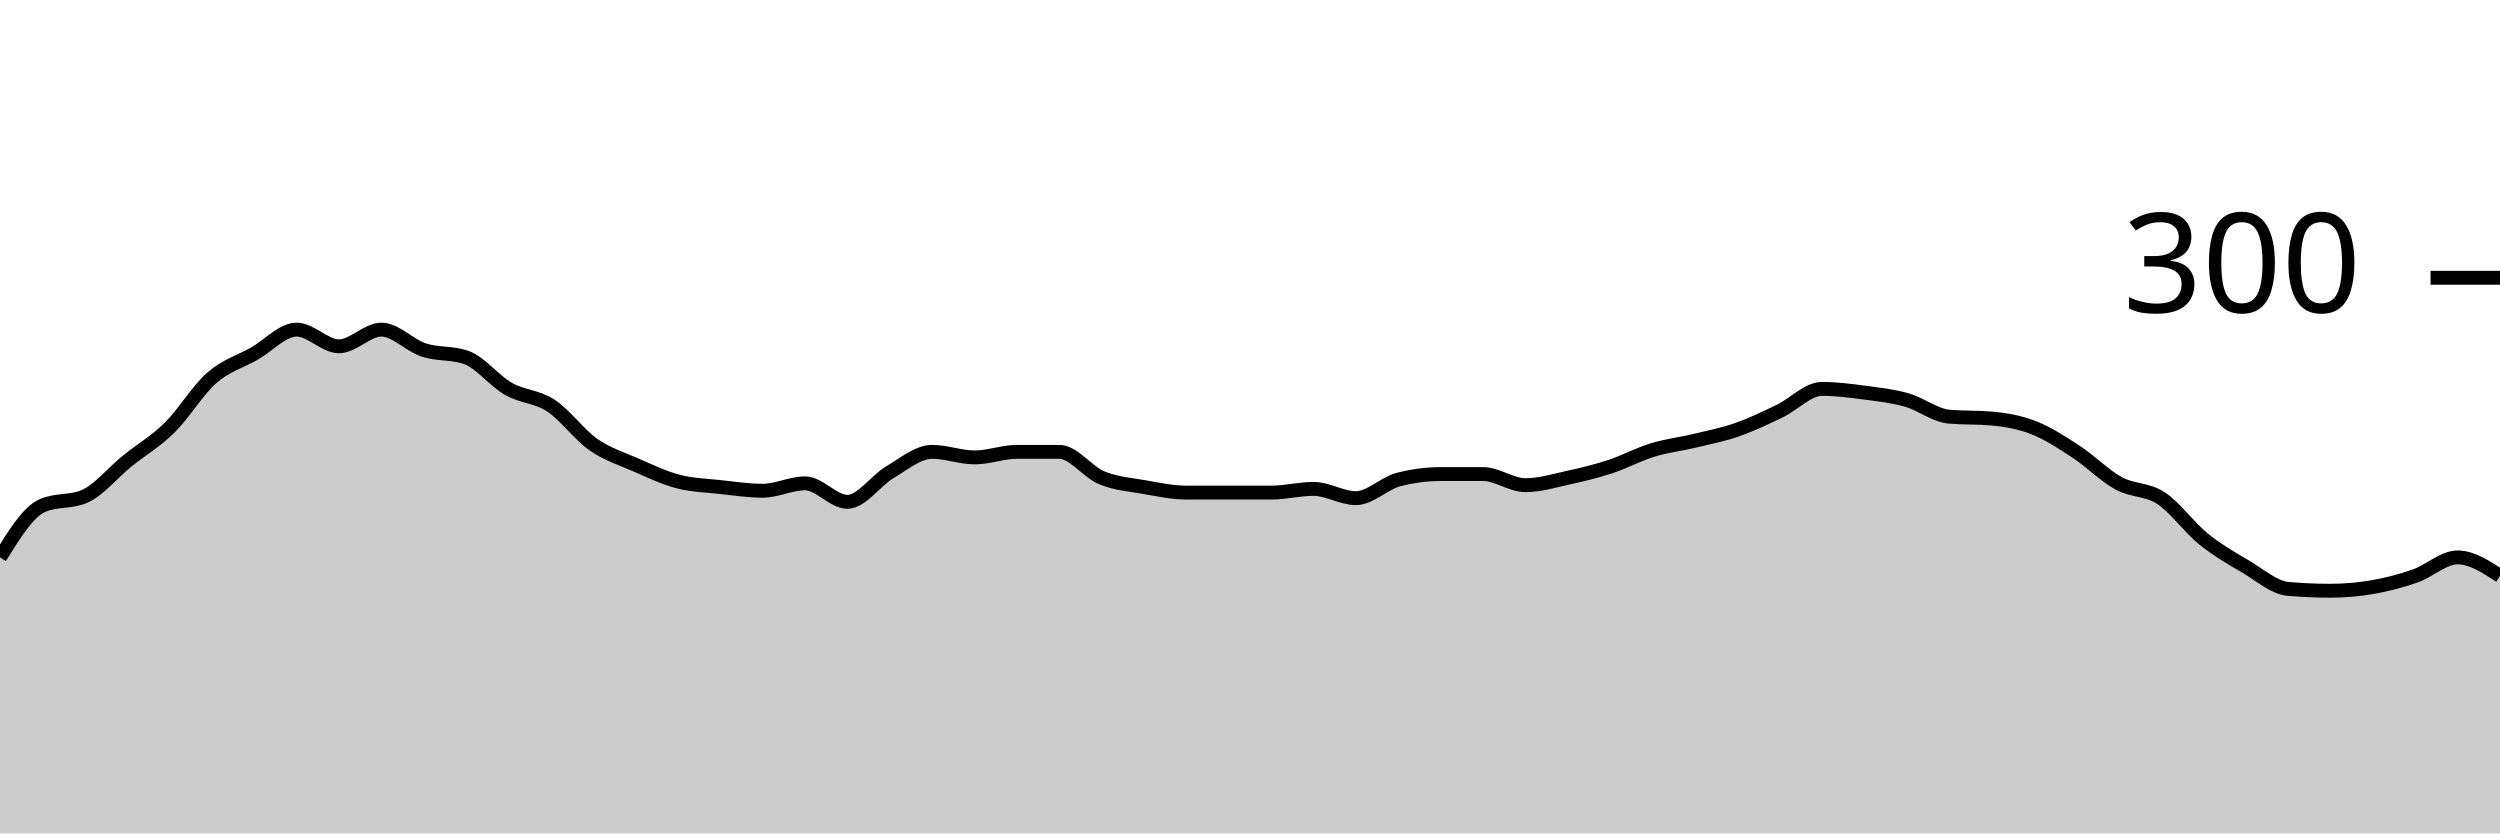
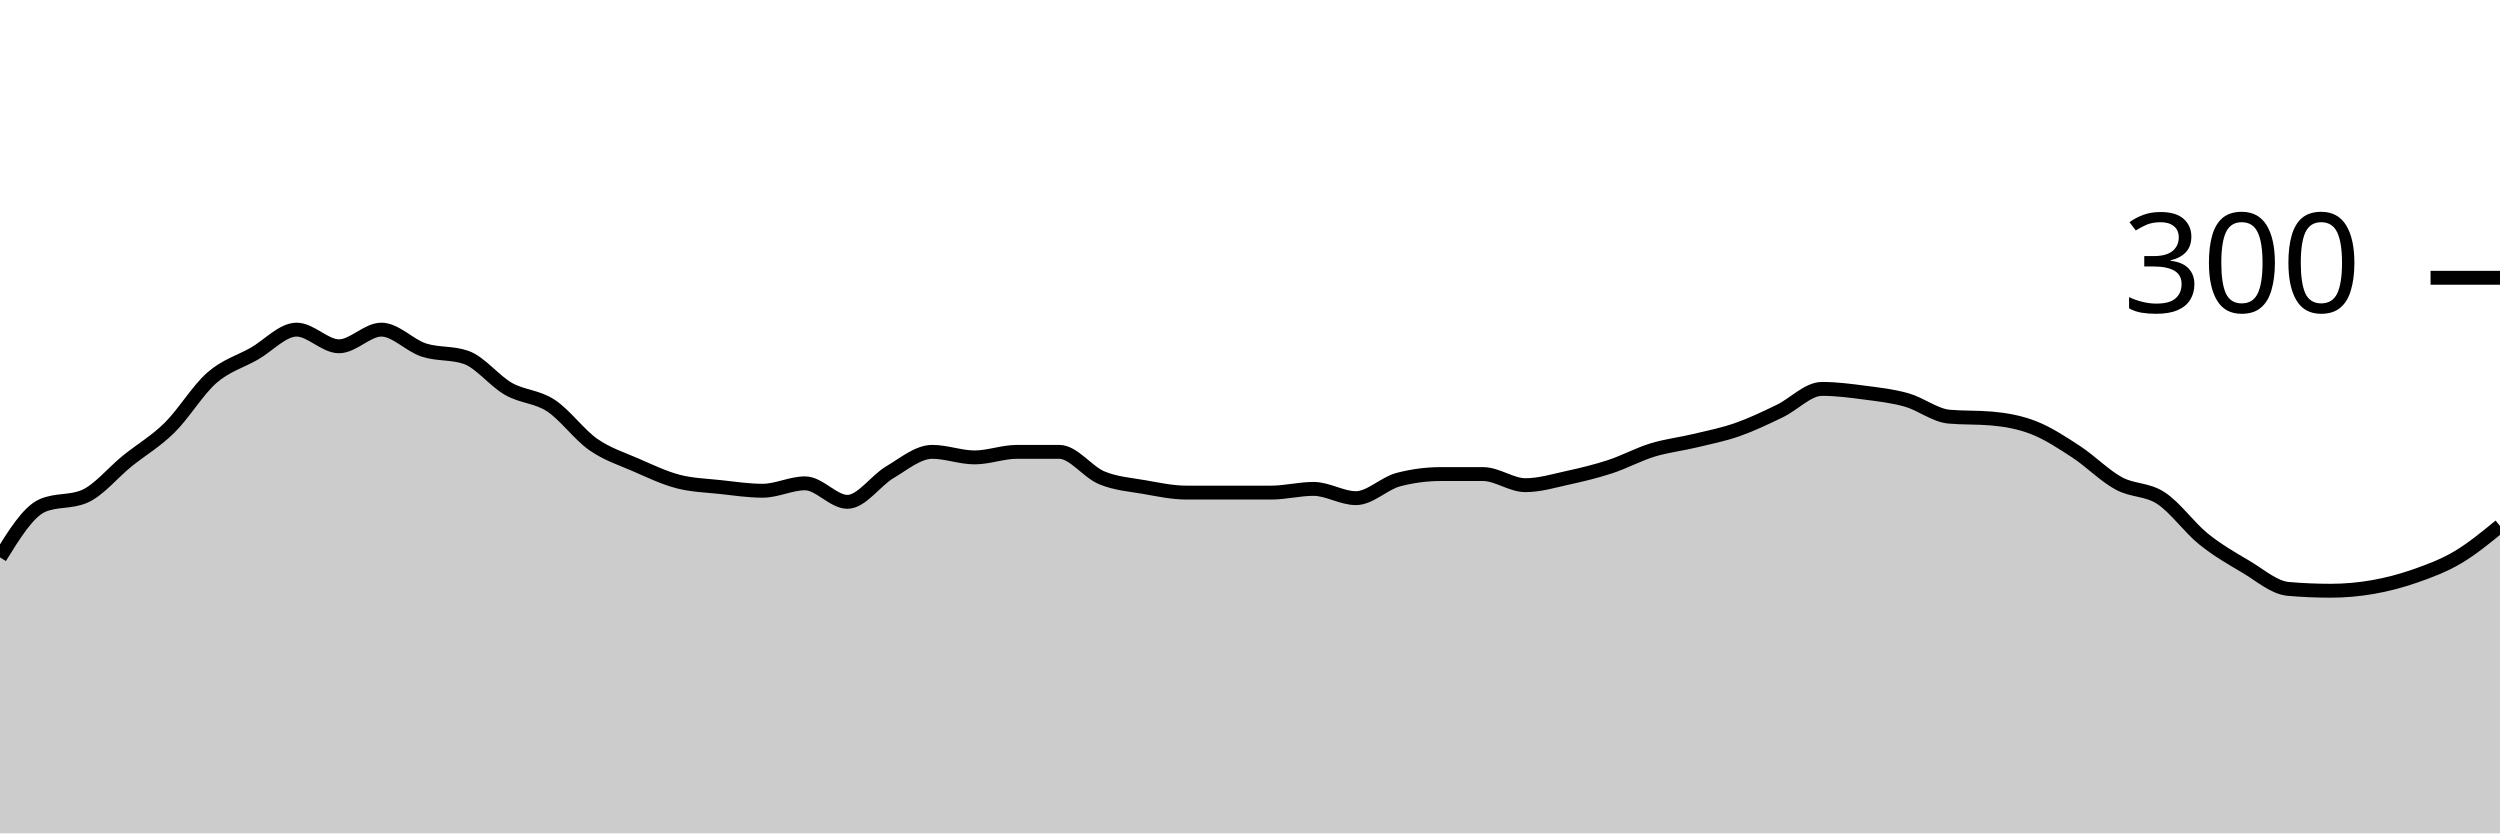
<svg xmlns="http://www.w3.org/2000/svg" viewBox="0 0 180 60">
  <g transform="translate(0,20)">
-     <path class="area" fill="rgba(0, 0, 0, 0.2)" d="M0,20.133C1.017,18.489,2.034,16.844,3.051,16.4C4.068,15.956,5.085,16.178,6.102,15.733C7.119,15.289,8.136,14.022,9.153,13.2C10.169,12.378,11.186,11.8,12.203,10.8C13.22,9.8,14.237,8.089,15.254,7.2C16.271,6.311,17.288,6.044,18.305,5.467C19.322,4.889,20.339,3.733,21.356,3.733C22.373,3.733,23.39,4.933,24.407,4.933C25.424,4.933,26.441,3.733,27.458,3.733C28.475,3.733,29.492,4.867,30.508,5.2C31.525,5.533,32.542,5.378,33.559,5.733C34.576,6.089,35.593,7.422,36.61,8C37.627,8.578,38.644,8.533,39.661,9.2C40.678,9.867,41.695,11.289,42.712,12C43.729,12.711,44.746,13.022,45.763,13.467C46.78,13.911,47.797,14.4,48.814,14.667C49.831,14.933,50.847,14.956,51.864,15.067C52.881,15.178,53.898,15.333,54.915,15.333C55.932,15.333,56.949,14.8,57.966,14.8C58.983,14.8,60,16.133,61.017,16.133C62.034,16.133,63.051,14.6,64.068,14C65.085,13.4,66.102,12.533,67.119,12.533C68.136,12.533,69.153,12.933,70.169,12.933C71.186,12.933,72.203,12.533,73.22,12.533C74.237,12.533,75.254,12.533,76.271,12.533C77.288,12.533,78.305,13.978,79.322,14.4C80.339,14.822,81.356,14.889,82.373,15.067C83.39,15.244,84.407,15.467,85.424,15.467C86.441,15.467,87.458,15.467,88.475,15.467C89.492,15.467,90.508,15.467,91.525,15.467C92.542,15.467,93.559,15.2,94.576,15.2C95.593,15.2,96.61,15.867,97.627,15.867C98.644,15.867,99.661,14.8,100.678,14.533C101.695,14.267,102.712,14.133,103.729,14.133C104.746,14.133,105.763,14.133,106.78,14.133C107.797,14.133,108.814,14.933,109.831,14.933C110.847,14.933,111.864,14.622,112.881,14.4C113.898,14.178,114.915,13.933,115.932,13.6C116.949,13.267,117.966,12.711,118.983,12.4C120,12.089,121.017,11.978,122.034,11.733C123.051,11.489,124.068,11.289,125.085,10.933C126.102,10.578,127.119,10.089,128.136,9.6C129.153,9.111,130.169,8,131.186,8C132.203,8,133.22,8.133,134.237,8.267C135.254,8.4,136.271,8.511,137.288,8.8C138.305,9.089,139.322,9.911,140.339,10C141.356,10.089,142.373,10.044,143.39,10.133C144.407,10.222,145.424,10.4,146.441,10.8C147.458,11.2,148.475,11.867,149.492,12.533C150.508,13.2,151.525,14.244,152.542,14.8C153.559,15.356,154.576,15.2,155.593,15.867C156.61,16.533,157.627,17.978,158.644,18.8C159.661,19.622,160.678,20.2,161.695,20.8C162.712,21.4,163.729,22.311,164.746,22.4C165.763,22.489,166.78,22.533,167.797,22.533C168.814,22.533,169.831,22.444,170.847,22.267C171.864,22.089,172.881,21.822,173.898,21.467C174.915,21.111,175.932,20.133,176.949,20.133C177.966,20.133,178.983,20.8,180,21.467L180,40C178.983,40,177.966,40,176.949,40C175.932,40,174.915,40,173.898,40C172.881,40,171.864,40,170.847,40C169.831,40,168.814,40,167.797,40C166.78,40,165.763,40,164.746,40C163.729,40,162.712,40,161.695,40C160.678,40,159.661,40,158.644,40C157.627,40,156.61,40,155.593,40C154.576,40,153.559,40,152.542,40C151.525,40,150.508,40,149.492,40C148.475,40,147.458,40,146.441,40C145.424,40,144.407,40,143.39,40C142.373,40,141.356,40,140.339,40C139.322,40,138.305,40,137.288,40C136.271,40,135.254,40,134.237,40C133.22,40,132.203,40,131.186,40C130.169,40,129.153,40,128.136,40C127.119,40,126.102,40,125.085,40C124.068,40,123.051,40,122.034,40C121.017,40,120,40,118.983,40C117.966,40,116.949,40,115.932,40C114.915,40,113.898,40,112.881,40C111.864,40,110.847,40,109.831,40C108.814,40,107.797,40,106.78,40C105.763,40,104.746,40,103.729,40C102.712,40,101.695,40,100.678,40C99.661,40,98.644,40,97.627,40C96.61,40,95.593,40,94.576,40C93.559,40,92.542,40,91.525,40C90.508,40,89.492,40,88.475,40C87.458,40,86.441,40,85.424,40C84.407,40,83.39,40,82.373,40C81.356,40,80.339,40,79.322,40C78.305,40,77.288,40,76.271,40C75.254,40,74.237,40,73.22,40C72.203,40,71.186,40,70.169,40C69.153,40,68.136,40,67.119,40C66.102,40,65.085,40,64.068,40C63.051,40,62.034,40,61.017,40C60,40,58.983,40,57.966,40C56.949,40,55.932,40,54.915,40C53.898,40,52.881,40,51.864,40C50.847,40,49.831,40,48.814,40C47.797,40,46.78,40,45.763,40C44.746,40,43.729,40,42.712,40C41.695,40,40.678,40,39.661,40C38.644,40,37.627,40,36.61,40C35.593,40,34.576,40,33.559,40C32.542,40,31.525,40,30.508,40C29.492,40,28.475,40,27.458,40C26.441,40,25.424,40,24.407,40C23.39,40,22.373,40,21.356,40C20.339,40,19.322,40,18.305,40C17.288,40,16.271,40,15.254,40C14.237,40,13.22,40,12.203,40C11.186,40,10.169,40,9.153,40C8.136,40,7.119,40,6.102,40C5.085,40,4.068,40,3.051,40C2.034,40,1.017,40,0,40Z" />
-     <path class="line" stroke="black" fill="none" d="M0,20.133C1.017,18.489,2.034,16.844,3.051,16.4C4.068,15.956,5.085,16.178,6.102,15.733C7.119,15.289,8.136,14.022,9.153,13.2C10.169,12.378,11.186,11.8,12.203,10.8C13.22,9.8,14.237,8.089,15.254,7.2C16.271,6.311,17.288,6.044,18.305,5.467C19.322,4.889,20.339,3.733,21.356,3.733C22.373,3.733,23.39,4.933,24.407,4.933C25.424,4.933,26.441,3.733,27.458,3.733C28.475,3.733,29.492,4.867,30.508,5.2C31.525,5.533,32.542,5.378,33.559,5.733C34.576,6.089,35.593,7.422,36.61,8C37.627,8.578,38.644,8.533,39.661,9.2C40.678,9.867,41.695,11.289,42.712,12C43.729,12.711,44.746,13.022,45.763,13.467C46.78,13.911,47.797,14.4,48.814,14.667C49.831,14.933,50.847,14.956,51.864,15.067C52.881,15.178,53.898,15.333,54.915,15.333C55.932,15.333,56.949,14.8,57.966,14.8C58.983,14.8,60,16.133,61.017,16.133C62.034,16.133,63.051,14.6,64.068,14C65.085,13.4,66.102,12.533,67.119,12.533C68.136,12.533,69.153,12.933,70.169,12.933C71.186,12.933,72.203,12.533,73.22,12.533C74.237,12.533,75.254,12.533,76.271,12.533C77.288,12.533,78.305,13.978,79.322,14.4C80.339,14.822,81.356,14.889,82.373,15.067C83.39,15.244,84.407,15.467,85.424,15.467C86.441,15.467,87.458,15.467,88.475,15.467C89.492,15.467,90.508,15.467,91.525,15.467C92.542,15.467,93.559,15.2,94.576,15.2C95.593,15.2,96.61,15.867,97.627,15.867C98.644,15.867,99.661,14.8,100.678,14.533C101.695,14.267,102.712,14.133,103.729,14.133C104.746,14.133,105.763,14.133,106.78,14.133C107.797,14.133,108.814,14.933,109.831,14.933C110.847,14.933,111.864,14.622,112.881,14.4C113.898,14.178,114.915,13.933,115.932,13.6C116.949,13.267,117.966,12.711,118.983,12.4C120,12.089,121.017,11.978,122.034,11.733C123.051,11.489,124.068,11.289,125.085,10.933C126.102,10.578,127.119,10.089,128.136,9.6C129.153,9.111,130.169,8,131.186,8C132.203,8,133.22,8.133,134.237,8.267C135.254,8.4,136.271,8.511,137.288,8.8C138.305,9.089,139.322,9.911,140.339,10C141.356,10.089,142.373,10.044,143.39,10.133C144.407,10.222,145.424,10.4,146.441,10.8C147.458,11.2,148.475,11.867,149.492,12.533C150.508,13.2,151.525,14.244,152.542,14.8C153.559,15.356,154.576,15.2,155.593,15.867C156.61,16.533,157.627,17.978,158.644,18.8C159.661,19.622,160.678,20.2,161.695,20.8C162.712,21.4,163.729,22.311,164.746,22.4C165.763,22.489,166.78,22.533,167.797,22.533C168.814,22.533,169.831,22.444,170.847,22.267C171.864,22.089,172.881,21.822,173.898,21.467C174.915,21.111,175.932,20.133,176.949,20.133C177.966,20.133,178.983,20.8,180,21.467" />
+     <path class="area" fill="rgba(0, 0, 0, 0.2)" d="M0,20.133C1.017,18.489,2.034,16.844,3.051,16.4C4.068,15.956,5.085,16.178,6.102,15.733C7.119,15.289,8.136,14.022,9.153,13.2C10.169,12.378,11.186,11.8,12.203,10.8C13.22,9.8,14.237,8.089,15.254,7.2C16.271,6.311,17.288,6.044,18.305,5.467C19.322,4.889,20.339,3.733,21.356,3.733C22.373,3.733,23.39,4.933,24.407,4.933C25.424,4.933,26.441,3.733,27.458,3.733C28.475,3.733,29.492,4.867,30.508,5.2C31.525,5.533,32.542,5.378,33.559,5.733C34.576,6.089,35.593,7.422,36.61,8C37.627,8.578,38.644,8.533,39.661,9.2C40.678,9.867,41.695,11.289,42.712,12C43.729,12.711,44.746,13.022,45.763,13.467C46.78,13.911,47.797,14.4,48.814,14.667C49.831,14.933,50.847,14.956,51.864,15.067C52.881,15.178,53.898,15.333,54.915,15.333C55.932,15.333,56.949,14.8,57.966,14.8C58.983,14.8,60,16.133,61.017,16.133C62.034,16.133,63.051,14.6,64.068,14C65.085,13.4,66.102,12.533,67.119,12.533C68.136,12.533,69.153,12.933,70.169,12.933C71.186,12.933,72.203,12.533,73.22,12.533C74.237,12.533,75.254,12.533,76.271,12.533C77.288,12.533,78.305,13.978,79.322,14.4C80.339,14.822,81.356,14.889,82.373,15.067C83.39,15.244,84.407,15.467,85.424,15.467C86.441,15.467,87.458,15.467,88.475,15.467C89.492,15.467,90.508,15.467,91.525,15.467C92.542,15.467,93.559,15.2,94.576,15.2C95.593,15.2,96.61,15.867,97.627,15.867C98.644,15.867,99.661,14.8,100.678,14.533C101.695,14.267,102.712,14.133,103.729,14.133C104.746,14.133,105.763,14.133,106.78,14.133C107.797,14.133,108.814,14.933,109.831,14.933C110.847,14.933,111.864,14.622,112.881,14.4C113.898,14.178,114.915,13.933,115.932,13.6C116.949,13.267,117.966,12.711,118.983,12.4C120,12.089,121.017,11.978,122.034,11.733C123.051,11.489,124.068,11.289,125.085,10.933C126.102,10.578,127.119,10.089,128.136,9.6C129.153,9.111,130.169,8,131.186,8C132.203,8,133.22,8.133,134.237,8.267C135.254,8.4,136.271,8.511,137.288,8.8C138.305,9.089,139.322,9.911,140.339,10C141.356,10.089,142.373,10.044,143.39,10.133C144.407,10.222,145.424,10.4,146.441,10.8C147.458,11.2,148.475,11.867,149.492,12.533C150.508,13.2,151.525,14.244,152.542,14.8C153.559,15.356,154.576,15.2,155.593,15.867C156.61,16.533,157.627,17.978,158.644,18.8C159.661,19.622,160.678,20.2,161.695,20.8C162.712,21.4,163.729,22.311,164.746,22.4C165.763,22.489,166.78,22.533,167.797,22.533C168.814,22.533,169.831,22.444,170.847,22.267C171.864,22.089,172.881,21.822,173.898,21.467C174.915,21.111,175.932,20.733,176.949,20.133C177.966,19.533,178.983,18.7,180,17.867L180,40C178.983,40,177.966,40,176.949,40C175.932,40,174.915,40,173.898,40C172.881,40,171.864,40,170.847,40C169.831,40,168.814,40,167.797,40C166.78,40,165.763,40,164.746,40C163.729,40,162.712,40,161.695,40C160.678,40,159.661,40,158.644,40C157.627,40,156.61,40,155.593,40C154.576,40,153.559,40,152.542,40C151.525,40,150.508,40,149.492,40C148.475,40,147.458,40,146.441,40C145.424,40,144.407,40,143.39,40C142.373,40,141.356,40,140.339,40C139.322,40,138.305,40,137.288,40C136.271,40,135.254,40,134.237,40C133.22,40,132.203,40,131.186,40C130.169,40,129.153,40,128.136,40C127.119,40,126.102,40,125.085,40C124.068,40,123.051,40,122.034,40C121.017,40,120,40,118.983,40C117.966,40,116.949,40,115.932,40C114.915,40,113.898,40,112.881,40C111.864,40,110.847,40,109.831,40C108.814,40,107.797,40,106.78,40C105.763,40,104.746,40,103.729,40C102.712,40,101.695,40,100.678,40C99.661,40,98.644,40,97.627,40C96.61,40,95.593,40,94.576,40C93.559,40,92.542,40,91.525,40C90.508,40,89.492,40,88.475,40C87.458,40,86.441,40,85.424,40C84.407,40,83.39,40,82.373,40C81.356,40,80.339,40,79.322,40C78.305,40,77.288,40,76.271,40C75.254,40,74.237,40,73.22,40C72.203,40,71.186,40,70.169,40C69.153,40,68.136,40,67.119,40C66.102,40,65.085,40,64.068,40C63.051,40,62.034,40,61.017,40C60,40,58.983,40,57.966,40C56.949,40,55.932,40,54.915,40C53.898,40,52.881,40,51.864,40C50.847,40,49.831,40,48.814,40C47.797,40,46.78,40,45.763,40C44.746,40,43.729,40,42.712,40C41.695,40,40.678,40,39.661,40C38.644,40,37.627,40,36.61,40C35.593,40,34.576,40,33.559,40C32.542,40,31.525,40,30.508,40C29.492,40,28.475,40,27.458,40C26.441,40,25.424,40,24.407,40C23.39,40,22.373,40,21.356,40C20.339,40,19.322,40,18.305,40C17.288,40,16.271,40,15.254,40C14.237,40,13.22,40,12.203,40C11.186,40,10.169,40,9.153,40C8.136,40,7.119,40,6.102,40C5.085,40,4.068,40,3.051,40C2.034,40,1.017,40,0,40Z" />
+     <path class="line" stroke="black" fill="none" d="M0,20.133C1.017,18.489,2.034,16.844,3.051,16.4C4.068,15.956,5.085,16.178,6.102,15.733C7.119,15.289,8.136,14.022,9.153,13.2C10.169,12.378,11.186,11.8,12.203,10.8C13.22,9.8,14.237,8.089,15.254,7.2C16.271,6.311,17.288,6.044,18.305,5.467C19.322,4.889,20.339,3.733,21.356,3.733C22.373,3.733,23.39,4.933,24.407,4.933C25.424,4.933,26.441,3.733,27.458,3.733C28.475,3.733,29.492,4.867,30.508,5.2C31.525,5.533,32.542,5.378,33.559,5.733C34.576,6.089,35.593,7.422,36.61,8C37.627,8.578,38.644,8.533,39.661,9.2C40.678,9.867,41.695,11.289,42.712,12C43.729,12.711,44.746,13.022,45.763,13.467C46.78,13.911,47.797,14.4,48.814,14.667C49.831,14.933,50.847,14.956,51.864,15.067C52.881,15.178,53.898,15.333,54.915,15.333C55.932,15.333,56.949,14.8,57.966,14.8C58.983,14.8,60,16.133,61.017,16.133C62.034,16.133,63.051,14.6,64.068,14C65.085,13.4,66.102,12.533,67.119,12.533C68.136,12.533,69.153,12.933,70.169,12.933C71.186,12.933,72.203,12.533,73.22,12.533C74.237,12.533,75.254,12.533,76.271,12.533C77.288,12.533,78.305,13.978,79.322,14.4C80.339,14.822,81.356,14.889,82.373,15.067C83.39,15.244,84.407,15.467,85.424,15.467C86.441,15.467,87.458,15.467,88.475,15.467C89.492,15.467,90.508,15.467,91.525,15.467C92.542,15.467,93.559,15.2,94.576,15.2C95.593,15.2,96.61,15.867,97.627,15.867C98.644,15.867,99.661,14.8,100.678,14.533C101.695,14.267,102.712,14.133,103.729,14.133C104.746,14.133,105.763,14.133,106.78,14.133C107.797,14.133,108.814,14.933,109.831,14.933C110.847,14.933,111.864,14.622,112.881,14.4C113.898,14.178,114.915,13.933,115.932,13.6C116.949,13.267,117.966,12.711,118.983,12.4C120,12.089,121.017,11.978,122.034,11.733C123.051,11.489,124.068,11.289,125.085,10.933C126.102,10.578,127.119,10.089,128.136,9.6C129.153,9.111,130.169,8,131.186,8C132.203,8,133.22,8.133,134.237,8.267C135.254,8.4,136.271,8.511,137.288,8.8C138.305,9.089,139.322,9.911,140.339,10C141.356,10.089,142.373,10.044,143.39,10.133C144.407,10.222,145.424,10.4,146.441,10.8C147.458,11.2,148.475,11.867,149.492,12.533C150.508,13.2,151.525,14.244,152.542,14.8C153.559,15.356,154.576,15.2,155.593,15.867C156.61,16.533,157.627,17.978,158.644,18.8C159.661,19.622,160.678,20.2,161.695,20.8C162.712,21.4,163.729,22.311,164.746,22.4C165.763,22.489,166.78,22.533,167.797,22.533C168.814,22.533,169.831,22.444,170.847,22.267C171.864,22.089,172.881,21.822,173.898,21.467C174.915,21.111,175.932,20.733,176.949,20.133C177.966,19.533,178.983,18.7,180,17.867" />
    <path class="axis-ceiling" stroke-width="1" stroke="black" fill="none" d="M175,0L180,0" />
    <text class="axis-ceiling-label" font-family="sans-serif" text-anchor="end" font-size="10px" x="170" y="2.5">300</text>
  </g>
</svg>
